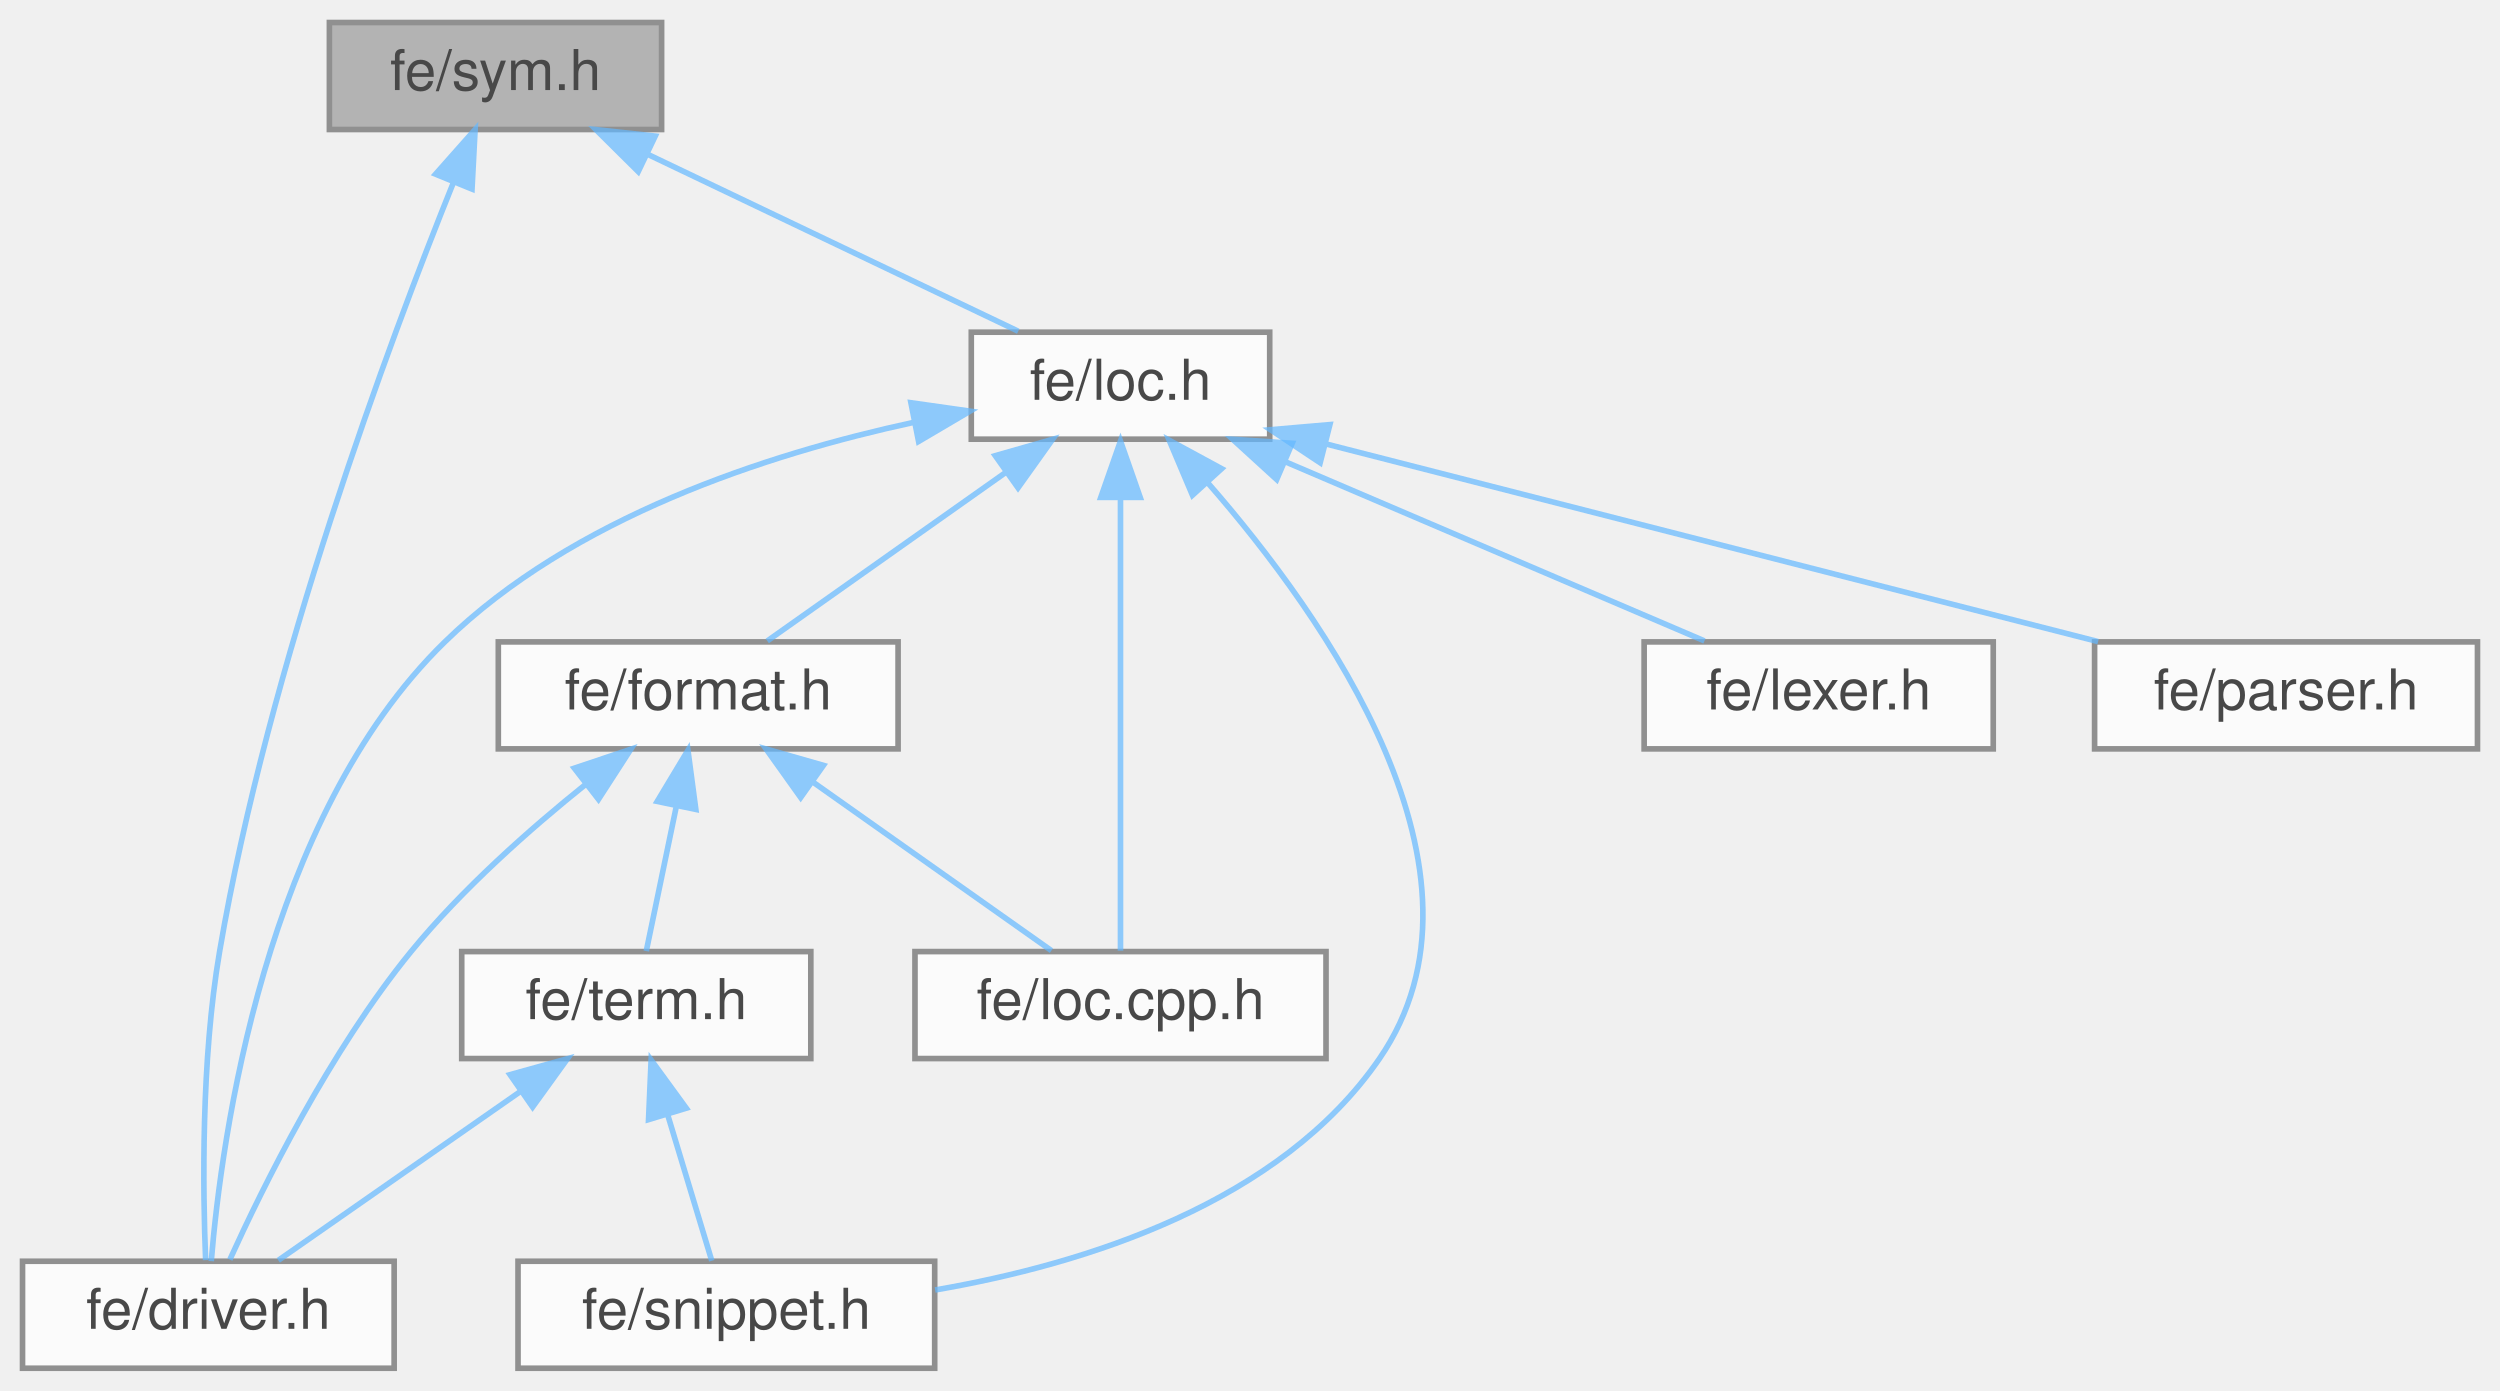
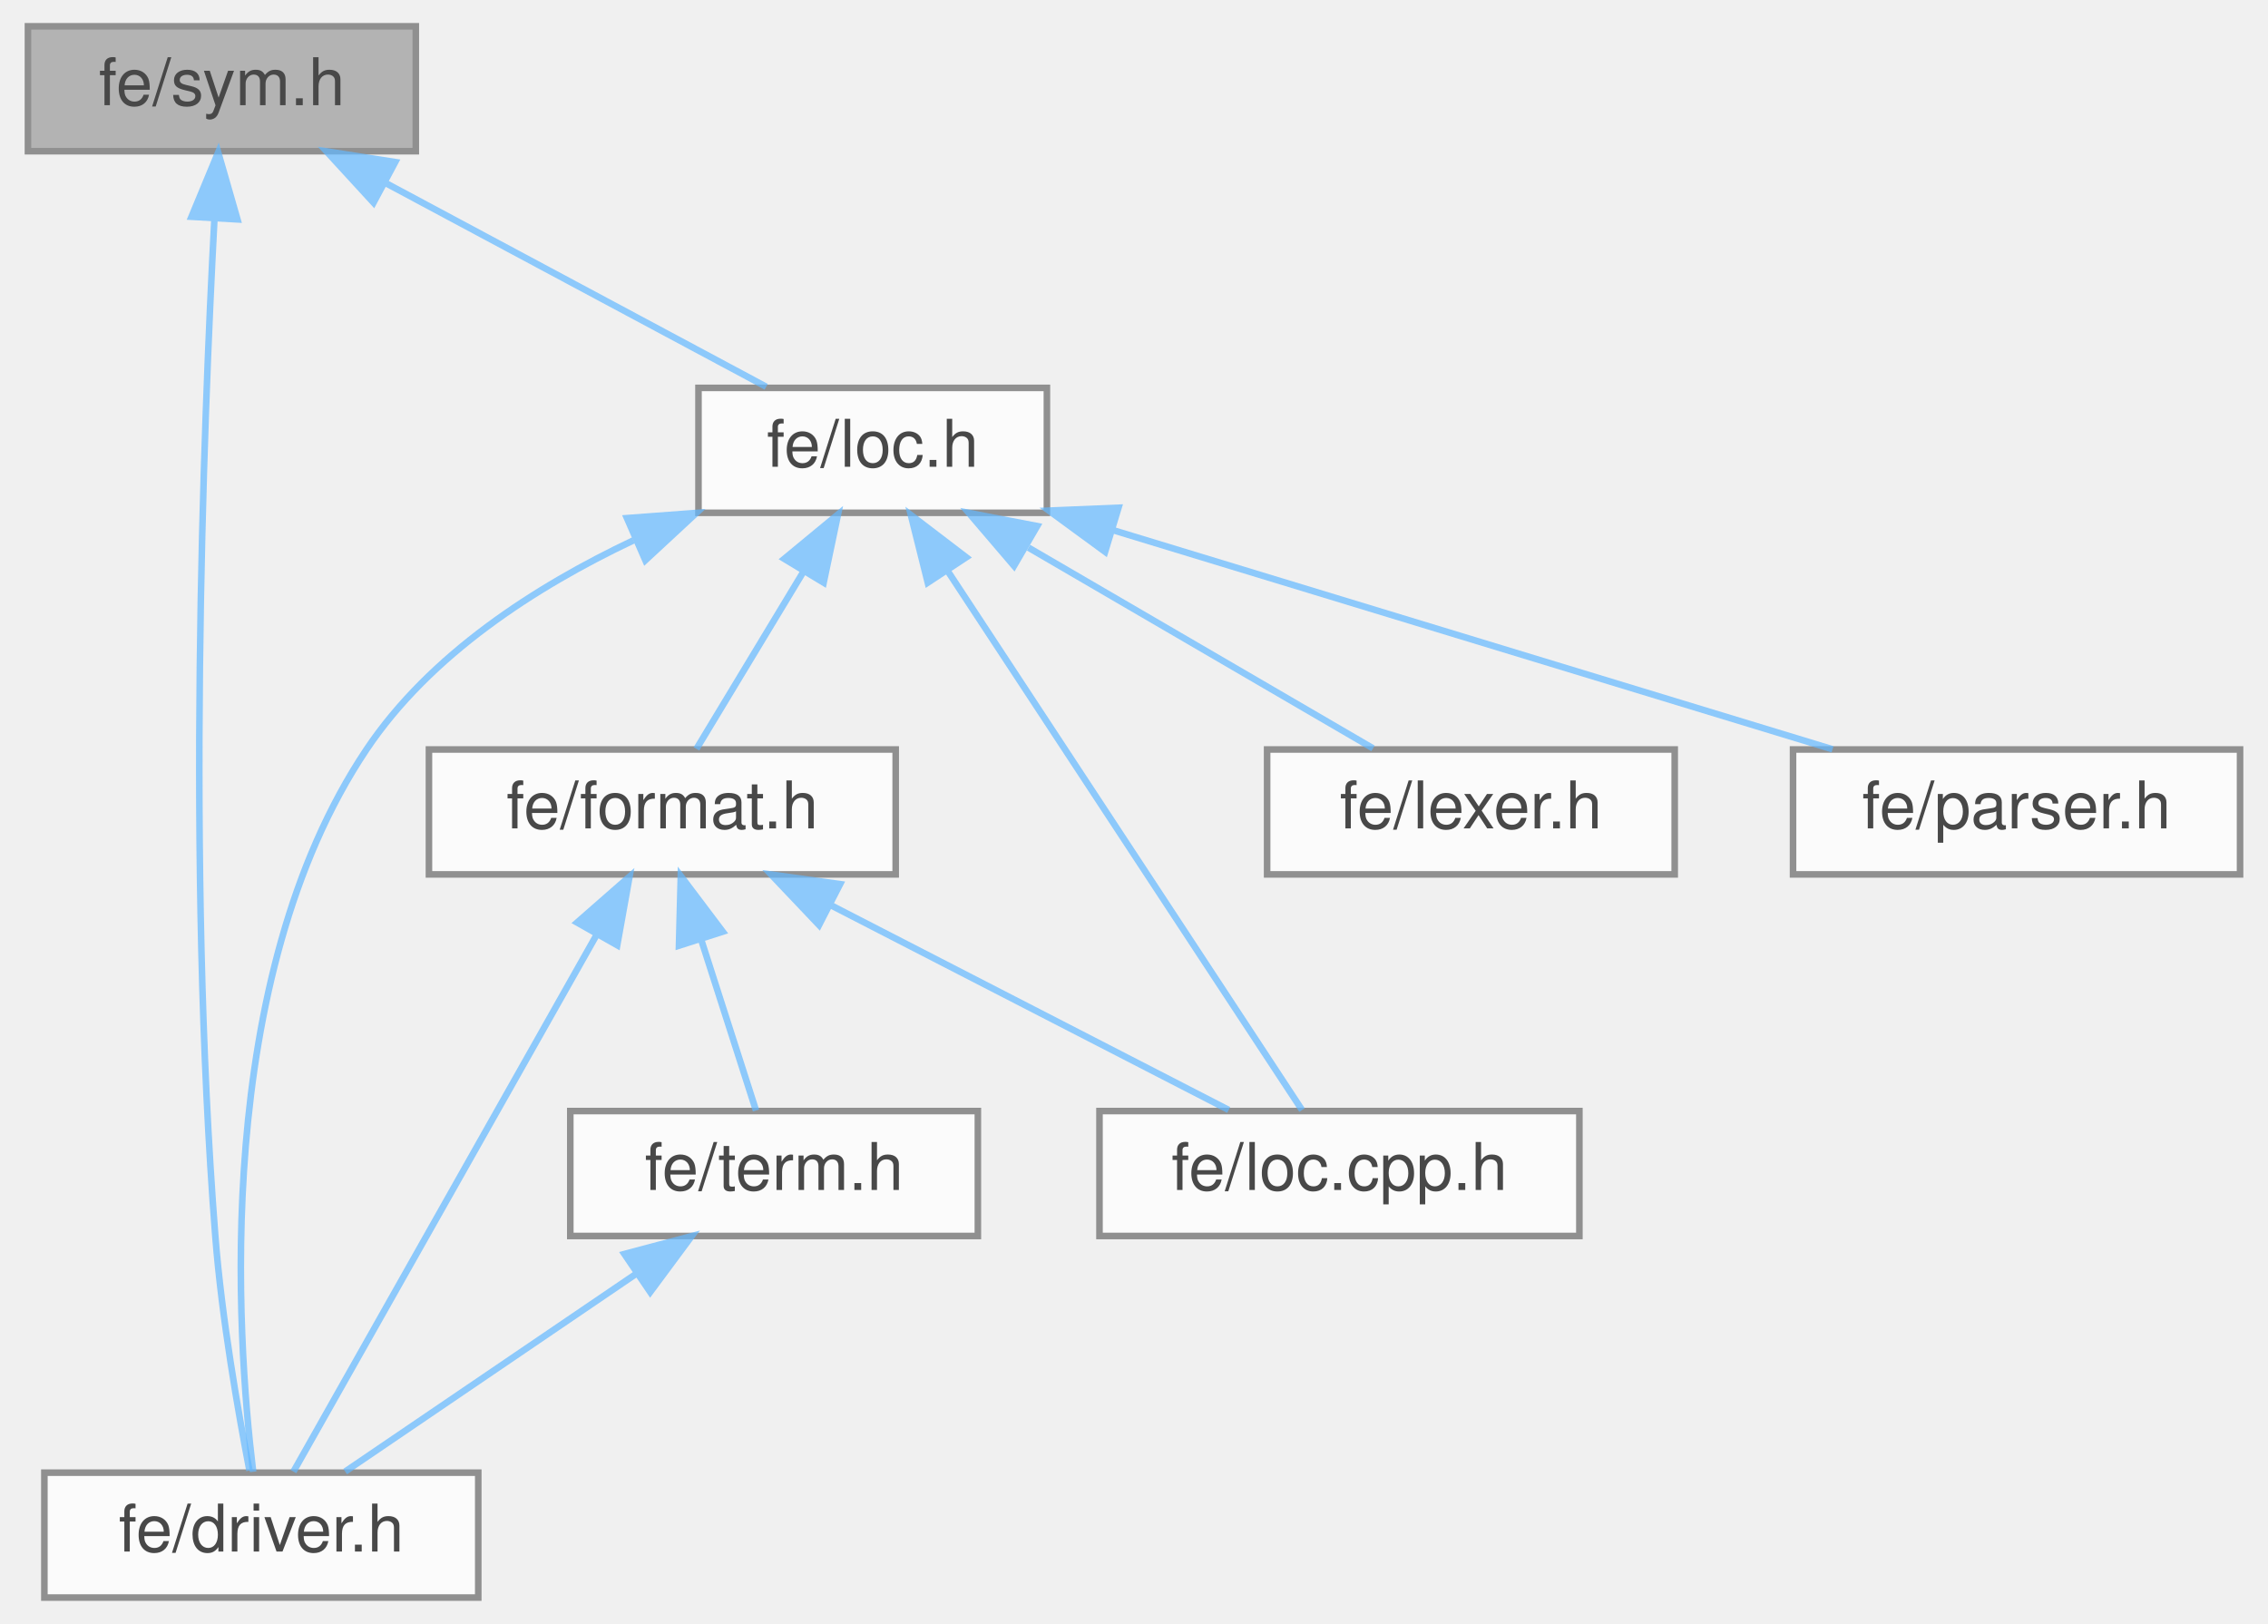
- <svg xmlns="http://www.w3.org/2000/svg" xmlns:xlink="http://www.w3.org/1999/xlink" width="444pt" height="247pt" viewBox="0.00 0.00 444.00 247.00">
+ <svg xmlns="http://www.w3.org/2000/svg" xmlns:xlink="http://www.w3.org/1999/xlink" width="345pt" height="247pt" viewBox="0.00 0.00 344.50 247.00">
  <svg id="main" version="1.1" xml:space="preserve">
    <style type="text/css">
.node, .edge {opacity: 0.7;}
.node.selected, .edge.selected {opacity: 1;}
.edge:hover path { stroke: red; }
.edge:hover polygon { stroke: red; fill: red; }
</style>
    <svg id="graph" class="graph">
      <g id="graph0" class="graph" transform="scale(1 1) rotate(0) translate(4 243)">
        <g id="Node000001" class="node">
          <g id="a_Node000001">
            <a xlink:title=" ">
-               <polygon fill="#999999" stroke="#666666" points="113.5,-239 54.5,-239 54.5,-220 113.5,-220 113.5,-239" />
-               <text text-anchor="middle" x="84" y="-227" font-family="Helvetica,sans-Serif" font-size="10.00">fe/sym.h</text>
+               <polygon fill="#999999" stroke="#666666" points="59,-239 0,-239 0,-220 59,-220 59,-239" />
+               <text text-anchor="middle" x="29.5" y="-227" font-family="Helvetica,sans-Serif" font-size="10.00">fe/sym.h</text>
            </a>
          </g>
        </g>
        <g id="Node000002" class="node">
          <g id="a_Node000002">
            <a xlink:href="driver_8h.html" target="_top" xlink:title=" ">
-               <polygon fill="white" stroke="#666666" points="66,-19 0,-19 0,0 66,0 66,-19" />
-               <text text-anchor="middle" x="33" y="-7" font-family="Helvetica,sans-Serif" font-size="10.00">fe/driver.h</text>
+               <polygon fill="white" stroke="#666666" points="68.5,-19 2.5,-19 2.5,0 68.5,0 68.5,-19" />
+               <text text-anchor="middle" x="35.5" y="-7" font-family="Helvetica,sans-Serif" font-size="10.00">fe/driver.h</text>
            </a>
          </g>
        </g>
        <g id="edge1_Node000001_Node000002" class="edge">
          <g id="a_edge1_Node000001_Node000002">
            <a xlink:title=" ">
-               <path fill="none" stroke="#63b8ff" d="M76.54,-210.61C65.12,-182.24 43.7,-124.91 35,-74 31.69,-54.65 32.02,-31.51 32.52,-19.2" />
-               <polygon fill="#63b8ff" stroke="#63b8ff" points="73.35,-212.07 80.38,-220 79.83,-209.42 73.35,-212.07" />
+               <path fill="none" stroke="#63b8ff" d="M28.37,-209.74C26.67,-177.87 24.11,-111.17 28.5,-55 29.48,-42.52 31.97,-28.26 33.7,-19.32" />
+               <polygon fill="#63b8ff" stroke="#63b8ff" points="24.88,-210.03 28.94,-219.82 31.87,-209.63 24.88,-210.03" />
            </a>
          </g>
        </g>
        <g id="Node000003" class="node">
          <g id="a_Node000003">
            <a xlink:href="loc_8h.html" target="_top" xlink:title=" ">
-               <polygon fill="white" stroke="#666666" points="221.5,-184 168.5,-184 168.5,-165 221.5,-165 221.5,-184" />
-               <text text-anchor="middle" x="195" y="-172" font-family="Helvetica,sans-Serif" font-size="10.00">fe/loc.h</text>
+               <polygon fill="white" stroke="#666666" points="155,-184 102,-184 102,-165 155,-165 155,-184" />
+               <text text-anchor="middle" x="128.5" y="-172" font-family="Helvetica,sans-Serif" font-size="10.00">fe/loc.h</text>
            </a>
          </g>
        </g>
        <g id="edge2_Node000001_Node000003" class="edge">
          <g id="a_edge2_Node000001_Node000003">
            <a xlink:title=" ">
-               <path fill="none" stroke="#63b8ff" d="M110.95,-215.63C131.39,-205.87 158.95,-192.71 176.84,-184.17" />
-               <polygon fill="#63b8ff" stroke="#63b8ff" points="109.35,-212.52 101.83,-219.98 112.37,-218.83 109.35,-212.52" />
+               <path fill="none" stroke="#63b8ff" d="M54.28,-215.23C72.44,-205.51 96.56,-192.6 112.3,-184.17" />
+               <polygon fill="#63b8ff" stroke="#63b8ff" points="52.57,-212.18 45.41,-219.98 55.87,-218.35 52.57,-212.18" />
            </a>
          </g>
        </g>
        <g id="edge3_Node000003_Node000002" class="edge">
          <g id="a_edge3_Node000003_Node000002">
            <a xlink:title=" ">
-               <path fill="none" stroke="#63b8ff" d="M158.32,-168C132.11,-162.33 97.61,-151.05 75,-129 42.96,-97.76 35.3,-40.57 33.52,-19.02" />
-               <polygon fill="#63b8ff" stroke="#63b8ff" points="157.78,-171.47 168.27,-169.98 159.14,-164.6 157.78,-171.47" />
+               <path fill="none" stroke="#63b8ff" d="M92.11,-160.81C77.18,-153.75 61.16,-143.41 51.5,-129 28.04,-93.99 31.72,-39.99 34.26,-19.13" />
+               <polygon fill="#63b8ff" stroke="#63b8ff" points="91.12,-164.19 101.69,-164.98 93.92,-157.78 91.12,-164.19" />
            </a>
          </g>
        </g>
        <g id="Node000004" class="node">
          <g id="a_Node000004">
            <a xlink:href="format_8h.html" target="_top" xlink:title=" ">
-               <polygon fill="white" stroke="#666666" points="155.5,-129 84.5,-129 84.5,-110 155.5,-110 155.5,-129" />
-               <text text-anchor="middle" x="120" y="-117" font-family="Helvetica,sans-Serif" font-size="10.00">fe/format.h</text>
+               <polygon fill="white" stroke="#666666" points="132,-129 61,-129 61,-110 132,-110 132,-129" />
+               <text text-anchor="middle" x="96.5" y="-117" font-family="Helvetica,sans-Serif" font-size="10.00">fe/format.h</text>
            </a>
          </g>
        </g>
        <g id="edge4_Node000003_Node000004" class="edge">
          <g id="a_edge4_Node000003_Node000004">
            <a xlink:title=" ">
-               <path fill="none" stroke="#63b8ff" d="M174.69,-159.15C161.14,-149.57 143.76,-137.29 132.27,-129.17" />
-               <polygon fill="#63b8ff" stroke="#63b8ff" points="172.76,-162.07 182.95,-164.98 176.8,-156.36 172.76,-162.07" />
+               <path fill="none" stroke="#63b8ff" d="M118,-156.1C112.53,-147.04 106.08,-136.37 101.69,-129.09" />
+               <polygon fill="#63b8ff" stroke="#63b8ff" points="115.05,-158 123.22,-164.75 121.04,-154.38 115.05,-158" />
            </a>
          </g>
        </g>
        <g id="Node000005" class="node">
          <g id="a_Node000005">
            <a xlink:href="loc_8cpp_8h.html" target="_top" xlink:title=" ">
-               <polygon fill="white" stroke="#666666" points="231.5,-74 158.5,-74 158.5,-55 231.5,-55 231.5,-74" />
-               <text text-anchor="middle" x="195" y="-62" font-family="Helvetica,sans-Serif" font-size="10.00">fe/loc.cpp.h</text>
+               <polygon fill="white" stroke="#666666" points="236,-74 163,-74 163,-55 236,-55 236,-74" />
+               <text text-anchor="middle" x="199.5" y="-62" font-family="Helvetica,sans-Serif" font-size="10.00">fe/loc.cpp.h</text>
            </a>
          </g>
        </g>
-         <g id="edge11_Node000003_Node000005" class="edge">
-           <g id="a_edge11_Node000003_Node000005">
+         <g id="edge10_Node000003_Node000005" class="edge">
+           <g id="a_edge10_Node000003_Node000005">
            <a xlink:title=" ">
-               <path fill="none" stroke="#63b8ff" d="M195,-154.48C195,-130.84 195,-91.5 195,-74.16" />
-               <polygon fill="#63b8ff" stroke="#63b8ff" points="191.5,-154.66 195,-164.66 198.5,-154.66 191.5,-154.66" />
+               <path fill="none" stroke="#63b8ff" d="M139.96,-156.07C155.36,-132.64 182.15,-91.89 193.81,-74.16" />
+               <polygon fill="#63b8ff" stroke="#63b8ff" points="136.88,-154.38 134.31,-164.66 142.73,-158.23 136.88,-154.38" />
            </a>
          </g>
        </g>
        <g id="Node000007" class="node">
          <g id="a_Node000007">
-             <a xlink:href="snippet_8h.html" target="_top" xlink:title=" ">
-               <polygon fill="white" stroke="#666666" points="162,-19 88,-19 88,0 162,0 162,-19" />
-               <text text-anchor="middle" x="125" y="-7" font-family="Helvetica,sans-Serif" font-size="10.00">fe/snippet.h</text>
+             <a xlink:href="lexer_8h.html" target="_top" xlink:title=" ">
+               <polygon fill="white" stroke="#666666" points="250.5,-129 188.5,-129 188.5,-110 250.5,-110 250.5,-129" />
+               <text text-anchor="middle" x="219.5" y="-117" font-family="Helvetica,sans-Serif" font-size="10.00">fe/lexer.h</text>
            </a>
          </g>
        </g>
-         <g id="edge13_Node000003_Node000007" class="edge">
-           <g id="a_edge13_Node000003_Node000007">
+         <g id="edge9_Node000003_Node000007" class="edge">
+           <g id="a_edge9_Node000003_Node000007">
            <a xlink:title=" ">
-               <path fill="none" stroke="#63b8ff" d="M210.46,-157.3C231.37,-133.37 263.59,-87.86 241,-55 223.4,-29.4 188.9,-18.52 162.08,-13.9" />
-               <polygon fill="#63b8ff" stroke="#63b8ff" points="207.78,-155.05 203.65,-164.81 212.96,-159.76 207.78,-155.05" />
+               <path fill="none" stroke="#63b8ff" d="M152.2,-159.7C168.78,-150.04 190.41,-137.44 204.61,-129.17" />
+               <polygon fill="#63b8ff" stroke="#63b8ff" points="150,-156.93 143.12,-164.98 153.52,-162.98 150,-156.93" />
            </a>
          </g>
        </g>
        <g id="Node000008" class="node">
          <g id="a_Node000008">
-             <a xlink:href="lexer_8h.html" target="_top" xlink:title=" ">
-               <polygon fill="white" stroke="#666666" points="350,-129 288,-129 288,-110 350,-110 350,-129" />
-               <text text-anchor="middle" x="319" y="-117" font-family="Helvetica,sans-Serif" font-size="10.00">fe/lexer.h</text>
+             <a xlink:href="parser_8h.html" target="_top" xlink:title=" ">
+               <polygon fill="white" stroke="#666666" points="336.5,-129 268.5,-129 268.5,-110 336.5,-110 336.5,-129" />
+               <text text-anchor="middle" x="302.5" y="-117" font-family="Helvetica,sans-Serif" font-size="10.00">fe/parser.h</text>
            </a>
          </g>
        </g>
-         <g id="edge10_Node000003_Node000008" class="edge">
-           <g id="a_edge10_Node000003_Node000008">
+         <g id="edge11_Node000003_Node000008" class="edge">
+           <g id="a_edge11_Node000003_Node000008">
            <a xlink:title=" ">
-               <path fill="none" stroke="#63b8ff" d="M224.18,-161.03C247.11,-151.23 278.45,-137.83 298.71,-129.17" />
-               <polygon fill="#63b8ff" stroke="#63b8ff" points="222.74,-157.84 214.92,-164.98 225.49,-164.27 222.74,-157.84" />
-             </a>
-           </g>
-         </g>
-         <g id="Node000009" class="node">
-           <g id="a_Node000009">
-             <a xlink:href="parser_8h.html" target="_top" xlink:title=" ">
-               <polygon fill="white" stroke="#666666" points="436,-129 368,-129 368,-110 436,-110 436,-129" />
-               <text text-anchor="middle" x="402" y="-117" font-family="Helvetica,sans-Serif" font-size="10.00">fe/parser.h</text>
-             </a>
-           </g>
-         </g>
-         <g id="edge12_Node000003_Node000009" class="edge">
-           <g id="a_edge12_Node000003_Node000009">
-             <a xlink:title=" ">
-               <path fill="none" stroke="#63b8ff" d="M231.47,-164.16C270.25,-154.23 331.06,-138.66 368.62,-129.05" />
-               <polygon fill="#63b8ff" stroke="#63b8ff" points="230.46,-160.81 221.64,-166.68 232.19,-167.59 230.46,-160.81" />
+               <path fill="none" stroke="#63b8ff" d="M164.93,-162.4C197.57,-152.46 244.75,-138.09 274.51,-129.03" />
+               <polygon fill="#63b8ff" stroke="#63b8ff" points="163.85,-159.07 155.31,-165.33 165.89,-165.77 163.85,-159.07" />
            </a>
          </g>
        </g>
        <g id="edge5_Node000004_Node000002" class="edge">
          <g id="a_edge5_Node000004_Node000002">
            <a xlink:title=" ">
-               <path fill="none" stroke="#63b8ff" d="M100.13,-103.79C90.05,-95.71 78.06,-85.09 69,-74 54.58,-56.33 42.64,-32.11 36.82,-19.29" />
-               <polygon fill="#63b8ff" stroke="#63b8ff" points="98,-106.57 108.04,-109.94 102.29,-101.04 98,-106.57" />
+               <path fill="none" stroke="#63b8ff" d="M86.48,-100.76C73.22,-77.28 50.36,-36.81 40.39,-19.16" />
+               <polygon fill="#63b8ff" stroke="#63b8ff" points="83.54,-102.68 91.51,-109.66 89.64,-99.23 83.54,-102.68" />
            </a>
          </g>
        </g>
        <g id="edge6_Node000004_Node000005" class="edge">
          <g id="a_edge6_Node000004_Node000005">
            <a xlink:title=" ">
-               <path fill="none" stroke="#63b8ff" d="M140.31,-104.15C153.86,-94.57 171.24,-82.29 182.73,-74.17" />
-               <polygon fill="#63b8ff" stroke="#63b8ff" points="138.2,-101.36 132.05,-109.98 142.24,-107.07 138.2,-101.36" />
+               <path fill="none" stroke="#63b8ff" d="M122.02,-105.37C140.94,-95.63 166.2,-82.64 182.65,-74.17" />
+               <polygon fill="#63b8ff" stroke="#63b8ff" points="120.34,-102.3 113.05,-109.98 123.54,-108.52 120.34,-102.3" />
            </a>
          </g>
        </g>
        <g id="Node000006" class="node">
          <g id="a_Node000006">
            <a xlink:href="term_8h.html" target="_top" xlink:title=" ">
-               <polygon fill="white" stroke="#666666" points="140,-74 78,-74 78,-55 140,-55 140,-74" />
-               <text text-anchor="middle" x="109" y="-62" font-family="Helvetica,sans-Serif" font-size="10.00">fe/term.h</text>
+               <polygon fill="white" stroke="#666666" points="144.5,-74 82.5,-74 82.5,-55 144.5,-55 144.5,-74" />
+               <text text-anchor="middle" x="113.5" y="-62" font-family="Helvetica,sans-Serif" font-size="10.00">fe/term.h</text>
            </a>
          </g>
        </g>
        <g id="edge7_Node000004_Node000006" class="edge">
          <g id="a_edge7_Node000004_Node000006">
            <a xlink:title=" ">
-               <path fill="none" stroke="#63b8ff" d="M116.15,-99.95C114.32,-91.15 112.23,-81.06 110.78,-74.09" />
-               <polygon fill="#63b8ff" stroke="#63b8ff" points="112.72,-100.67 118.18,-109.75 119.58,-99.25 112.72,-100.67" />
+               <path fill="none" stroke="#63b8ff" d="M102.45,-99.95C105.27,-91.15 108.51,-81.06 110.75,-74.09" />
+               <polygon fill="#63b8ff" stroke="#63b8ff" points="99.03,-99.16 99.31,-109.75 105.69,-101.29 99.03,-99.16" />
            </a>
          </g>
        </g>
        <g id="edge8_Node000006_Node000002" class="edge">
          <g id="a_edge8_Node000006_Node000002">
            <a xlink:title=" ">
-               <path fill="none" stroke="#63b8ff" d="M88.42,-49.15C74.69,-39.57 57.07,-27.29 45.43,-19.17" />
-               <polygon fill="#63b8ff" stroke="#63b8ff" points="86.58,-52.14 96.79,-54.98 90.59,-46.39 86.58,-52.14" />
-             </a>
-           </g>
-         </g>
-         <g id="edge9_Node000006_Node000007" class="edge">
-           <g id="a_edge9_Node000006_Node000007">
-             <a xlink:title=" ">
-               <path fill="none" stroke="#63b8ff" d="M114.6,-44.95C117.26,-36.15 120.3,-26.06 122.41,-19.09" />
-               <polygon fill="#63b8ff" stroke="#63b8ff" points="111.18,-44.16 111.64,-54.75 117.88,-46.19 111.18,-44.16" />
+               <path fill="none" stroke="#63b8ff" d="M92.38,-49.15C78.29,-39.57 60.21,-27.29 48.26,-19.17" />
+               <polygon fill="#63b8ff" stroke="#63b8ff" points="90.73,-52.26 100.97,-54.98 94.66,-46.47 90.73,-52.26" />
            </a>
          </g>
        </g>
      </g>
    </svg>
  </svg>
  <style type="text/css">

[data-mouse-over-selected='false'] { opacity: 0.7; }
[data-mouse-over-selected='true']  { opacity: 1.0; }

</style>
</svg>
